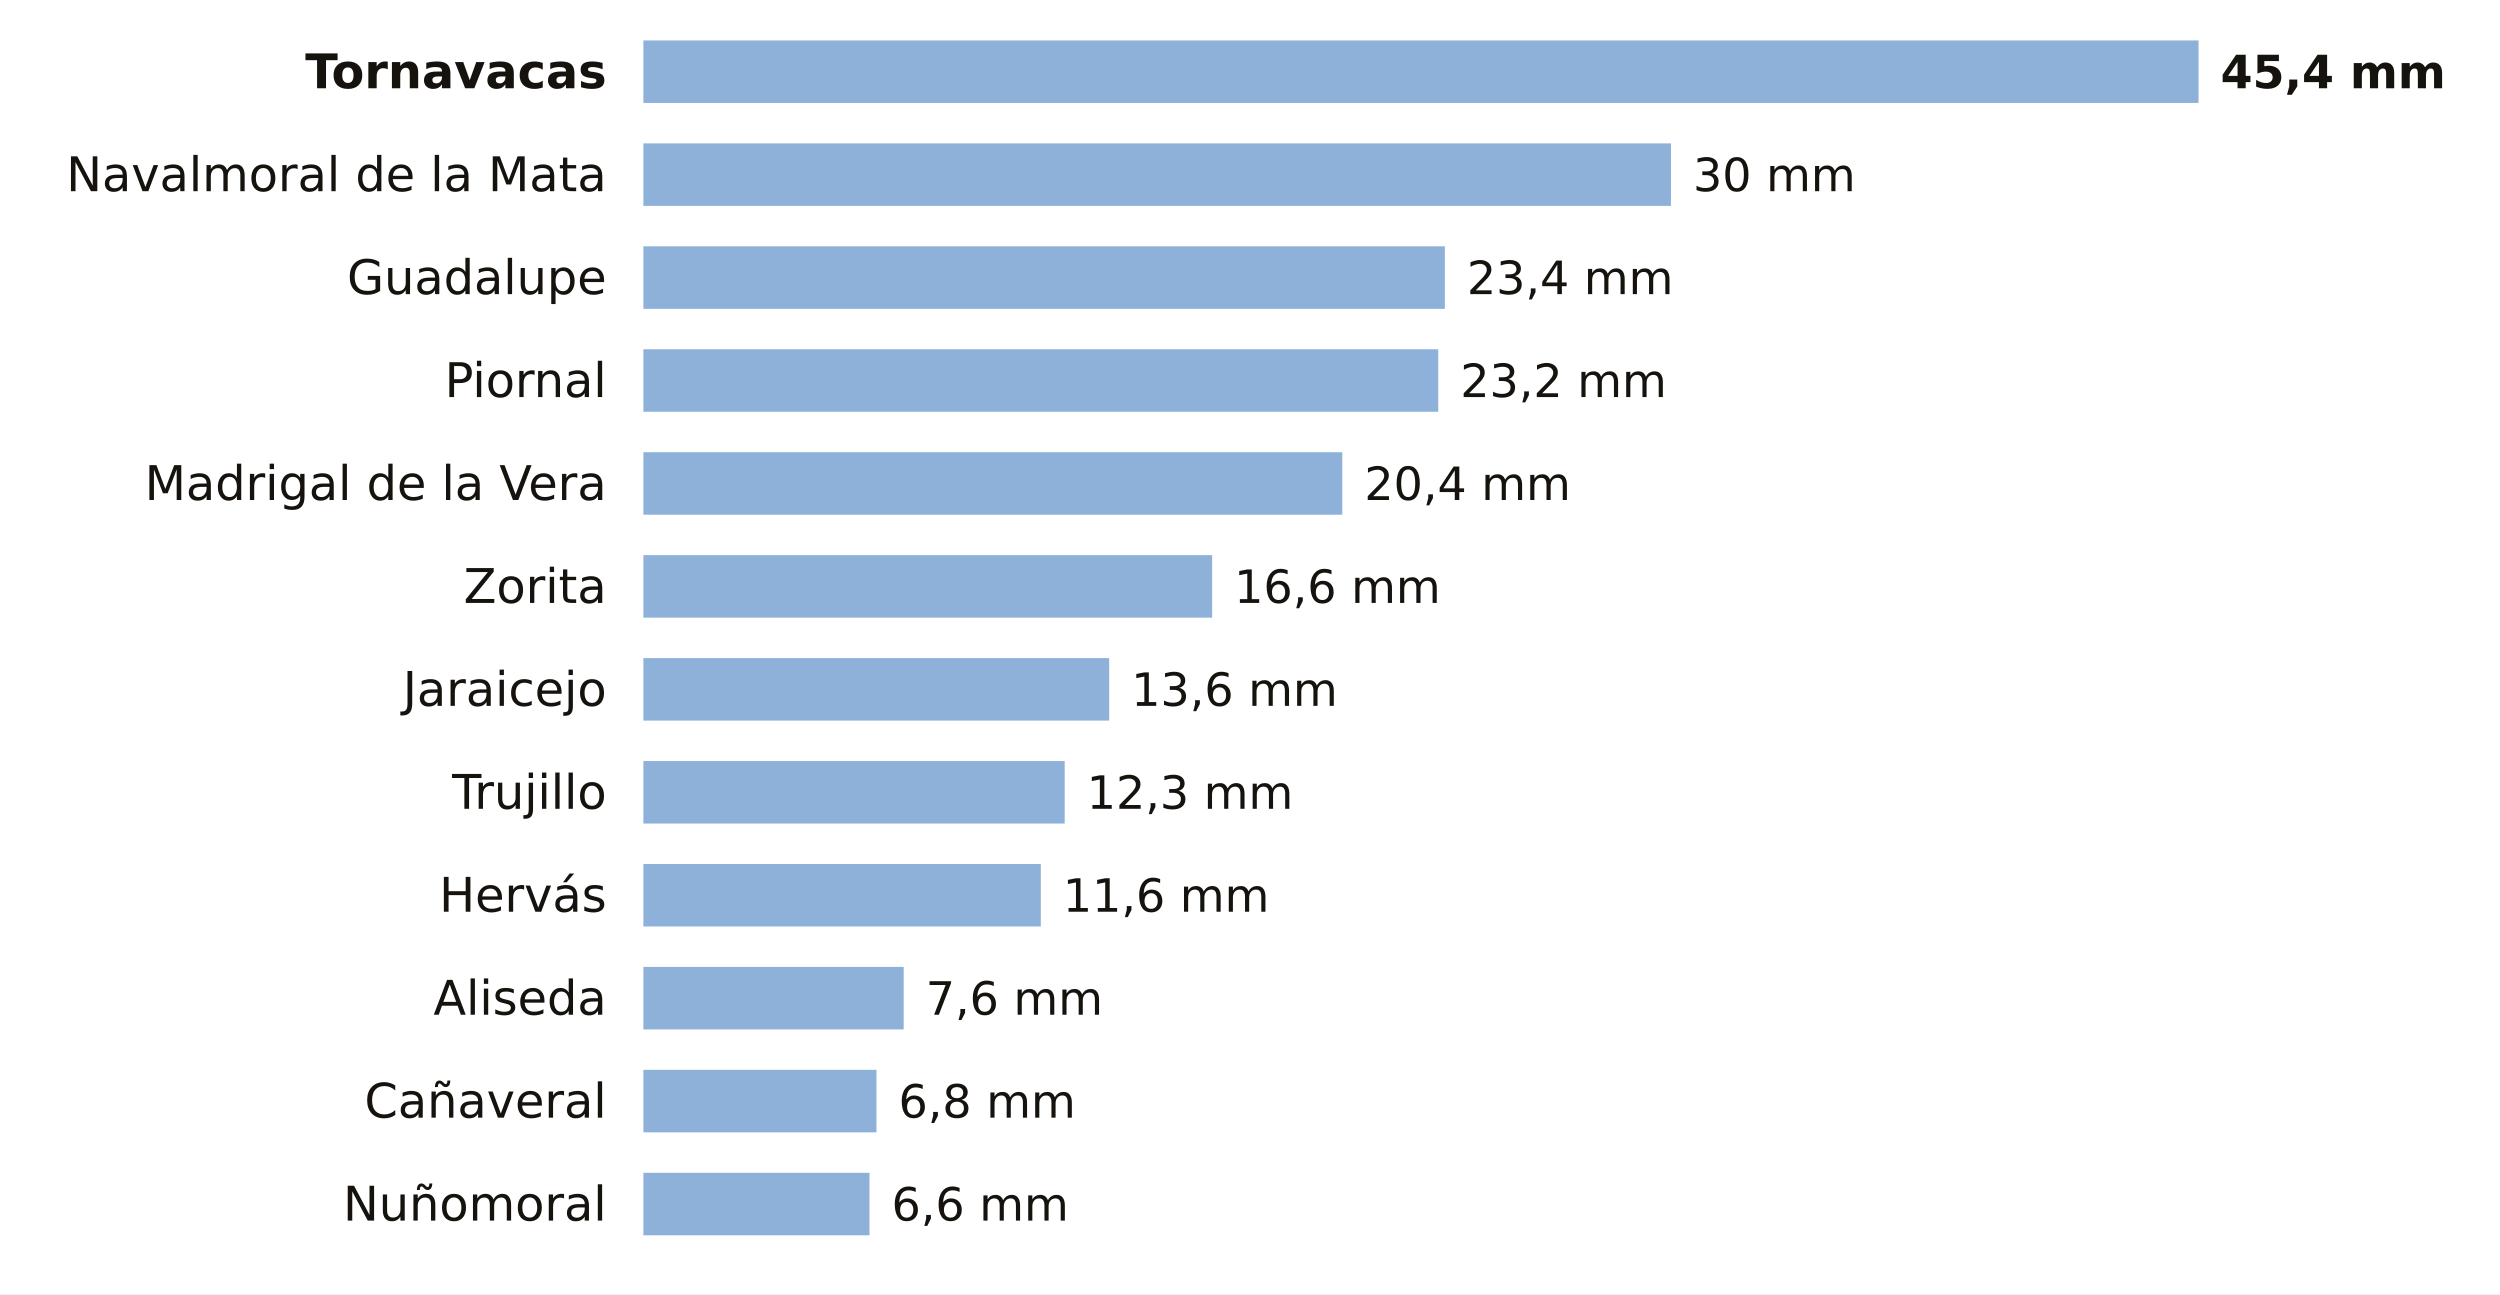
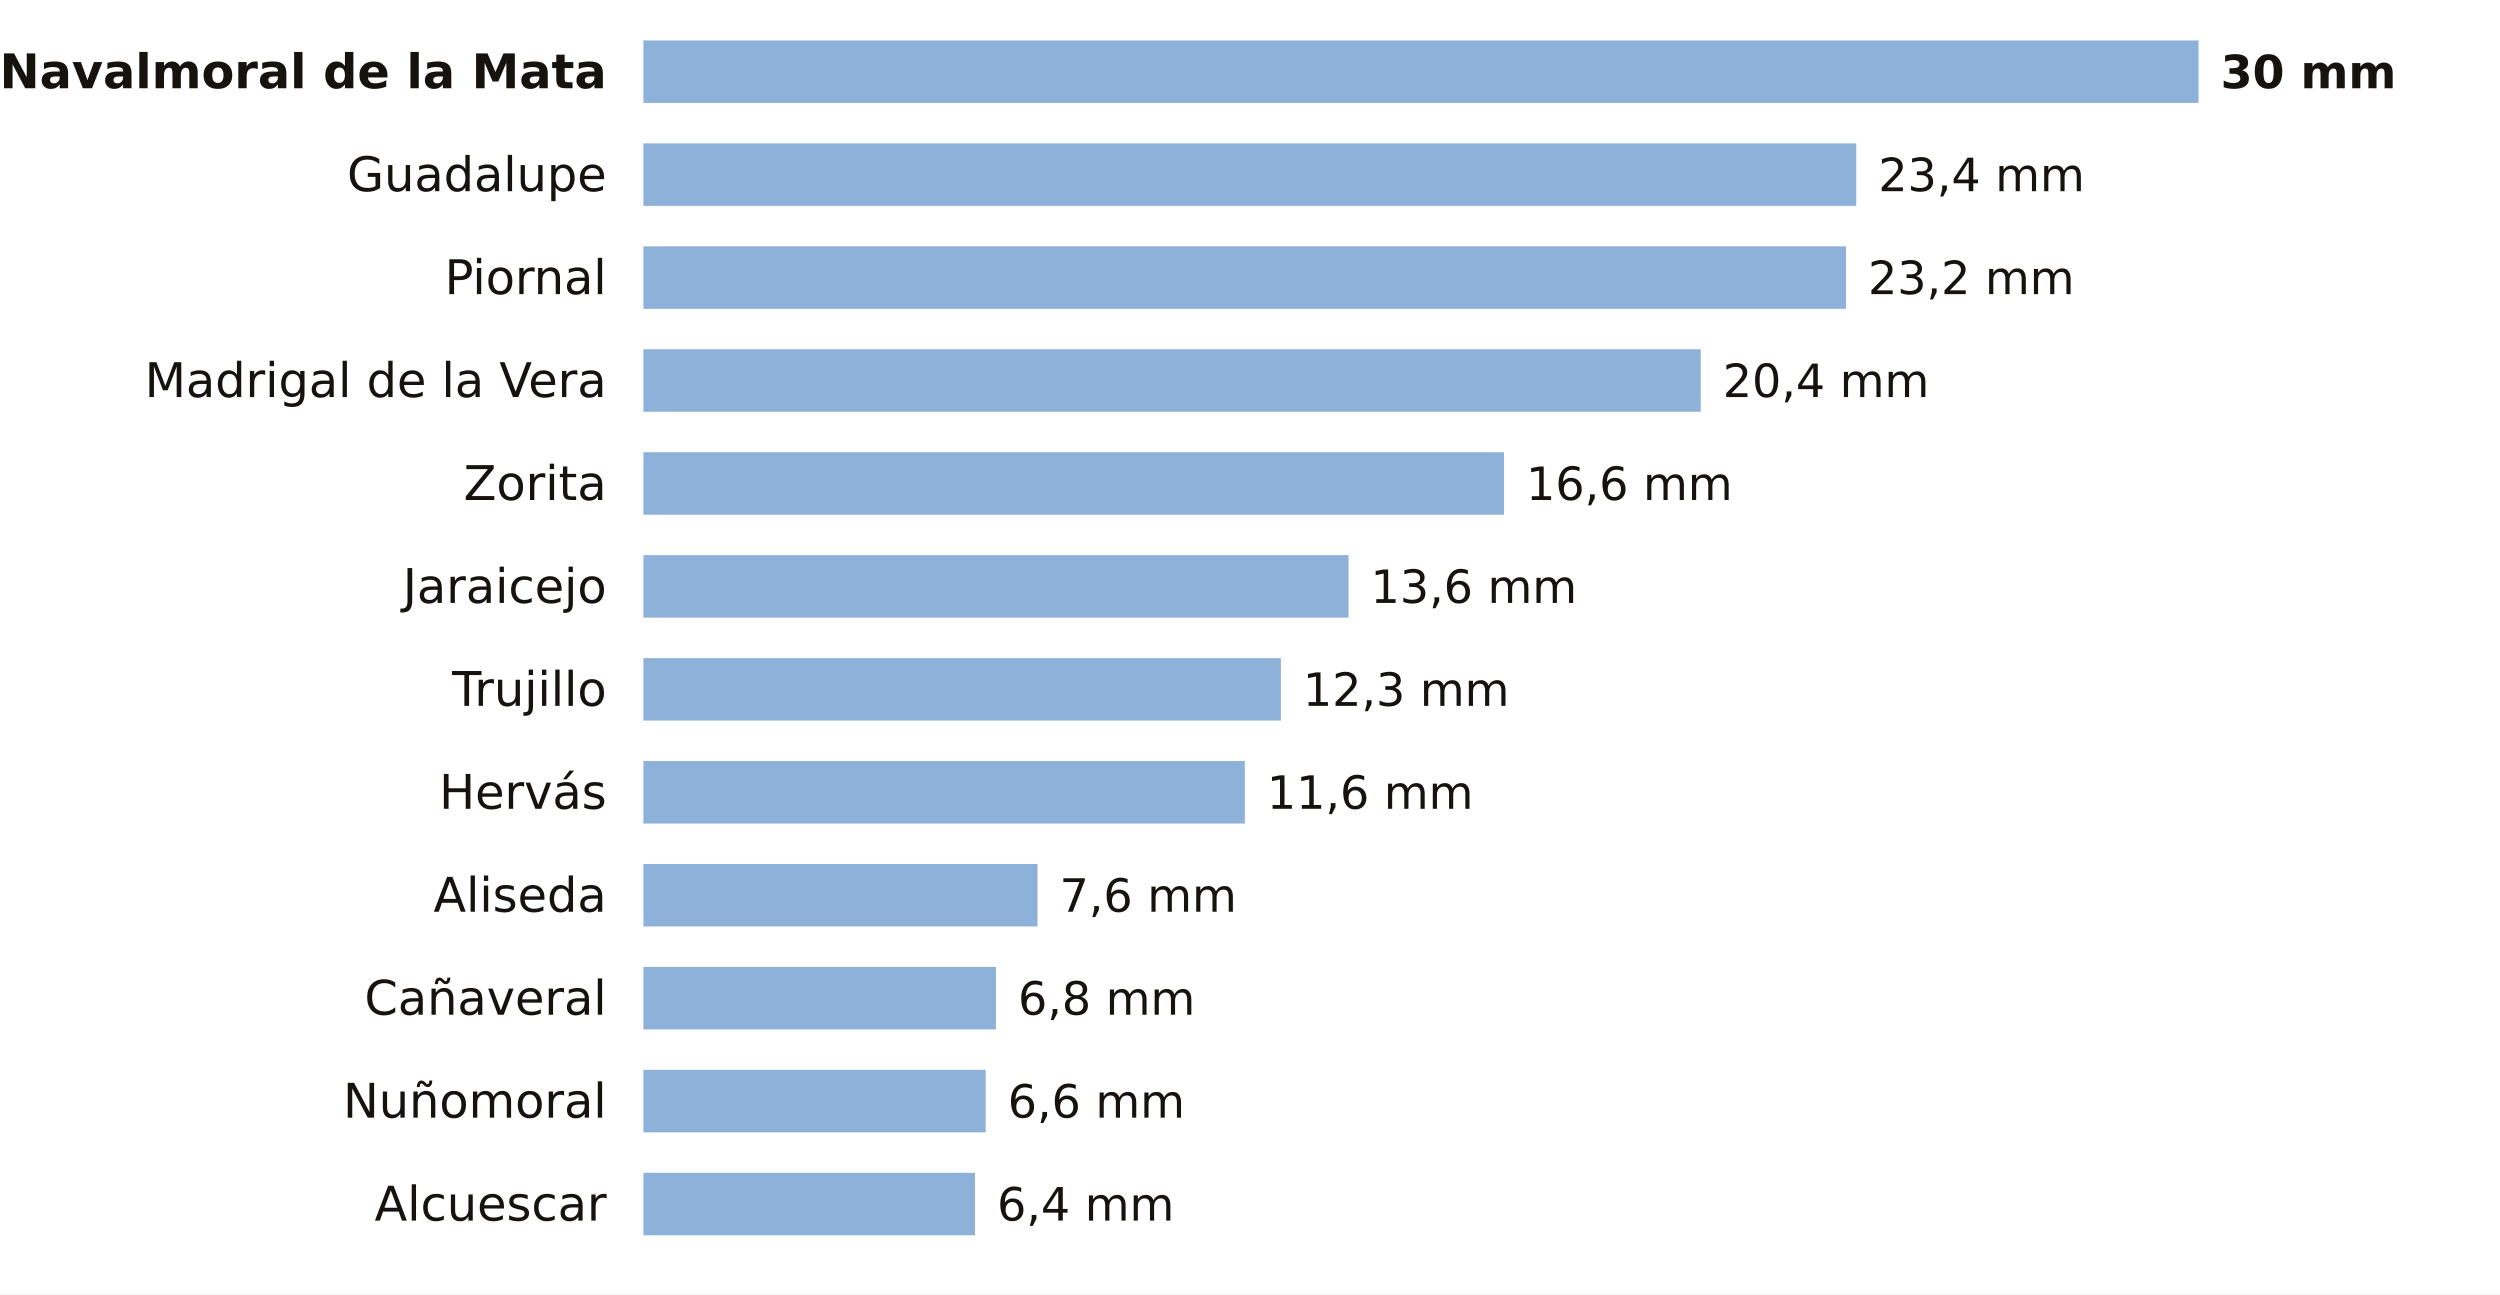
<svg xmlns="http://www.w3.org/2000/svg" viewBox="0 0 680 352" width="680" height="352" role="img" aria-label="La lluvia de los últimos 7 días en las estaciones de AEMET de Cáceres">
  <rect width="680" height="352" fill="#FFFFFF" />
-   <text x="165.0" y="24.0" font-size="13" fill="#16130F" text-anchor="end" font-weight="600" font-family="Public Sans, DejaVu Sans, Arial, sans-serif">Tornavacas</text>
+   <text x="165.0" y="24.0" font-size="13" fill="#16130F" text-anchor="end" font-weight="600" font-family="Public Sans, DejaVu Sans, Arial, sans-serif">Navalmoral de la Mata</text>
  <rect x="175" y="11" width="423.0" height="17" fill="#8EB1DA" />
-   <text x="604.0" y="24.0" font-size="12.5" fill="#16130F" text-anchor="start" font-weight="700" font-family="Public Sans, DejaVu Sans, Arial, sans-serif">45,4 mm</text>
-   <text x="165.0" y="52.0" font-size="13" fill="#16130F" text-anchor="end" font-weight="400" font-family="Public Sans, DejaVu Sans, Arial, sans-serif">Navalmoral de la Mata</text>
-   <rect x="175" y="39" width="279.5" height="17" fill="#8EB1DA" />
-   <text x="460.5" y="52.0" font-size="12.5" fill="#16130F" text-anchor="start" font-weight="500" font-family="Public Sans, DejaVu Sans, Arial, sans-serif">30 mm</text>
-   <text x="165.0" y="80.0" font-size="13" fill="#16130F" text-anchor="end" font-weight="400" font-family="Public Sans, DejaVu Sans, Arial, sans-serif">Guadalupe</text>
-   <rect x="175" y="67" width="218.0" height="17" fill="#8EB1DA" />
-   <text x="399.0" y="80.0" font-size="12.5" fill="#16130F" text-anchor="start" font-weight="500" font-family="Public Sans, DejaVu Sans, Arial, sans-serif">23,4 mm</text>
-   <text x="165.0" y="108.0" font-size="13" fill="#16130F" text-anchor="end" font-weight="400" font-family="Public Sans, DejaVu Sans, Arial, sans-serif">Piornal</text>
-   <rect x="175" y="95" width="216.2" height="17" fill="#8EB1DA" />
-   <text x="397.2" y="108.0" font-size="12.5" fill="#16130F" text-anchor="start" font-weight="500" font-family="Public Sans, DejaVu Sans, Arial, sans-serif">23,2 mm</text>
-   <text x="165.0" y="136.0" font-size="13" fill="#16130F" text-anchor="end" font-weight="400" font-family="Public Sans, DejaVu Sans, Arial, sans-serif">Madrigal de la Vera</text>
-   <rect x="175" y="123" width="190.1" height="17" fill="#8EB1DA" />
-   <text x="371.1" y="136.0" font-size="12.5" fill="#16130F" text-anchor="start" font-weight="500" font-family="Public Sans, DejaVu Sans, Arial, sans-serif">20,4 mm</text>
-   <text x="165.0" y="164.0" font-size="13" fill="#16130F" text-anchor="end" font-weight="400" font-family="Public Sans, DejaVu Sans, Arial, sans-serif">Zorita</text>
-   <rect x="175" y="151" width="154.7" height="17" fill="#8EB1DA" />
-   <text x="335.7" y="164.0" font-size="12.5" fill="#16130F" text-anchor="start" font-weight="500" font-family="Public Sans, DejaVu Sans, Arial, sans-serif">16,6 mm</text>
-   <text x="165.0" y="192.0" font-size="13" fill="#16130F" text-anchor="end" font-weight="400" font-family="Public Sans, DejaVu Sans, Arial, sans-serif">Jaraicejo</text>
-   <rect x="175" y="179" width="126.7" height="17" fill="#8EB1DA" />
-   <text x="307.7" y="192.0" font-size="12.5" fill="#16130F" text-anchor="start" font-weight="500" font-family="Public Sans, DejaVu Sans, Arial, sans-serif">13,6 mm</text>
-   <text x="165.0" y="220.0" font-size="13" fill="#16130F" text-anchor="end" font-weight="400" font-family="Public Sans, DejaVu Sans, Arial, sans-serif">Trujillo</text>
-   <rect x="175" y="207" width="114.6" height="17" fill="#8EB1DA" />
-   <text x="295.6" y="220.0" font-size="12.5" fill="#16130F" text-anchor="start" font-weight="500" font-family="Public Sans, DejaVu Sans, Arial, sans-serif">12,3 mm</text>
-   <text x="165.0" y="248.0" font-size="13" fill="#16130F" text-anchor="end" font-weight="400" font-family="Public Sans, DejaVu Sans, Arial, sans-serif">Hervás</text>
-   <rect x="175" y="235" width="108.1" height="17" fill="#8EB1DA" />
-   <text x="289.1" y="248.0" font-size="12.5" fill="#16130F" text-anchor="start" font-weight="500" font-family="Public Sans, DejaVu Sans, Arial, sans-serif">11,6 mm</text>
-   <text x="165.0" y="276.0" font-size="13" fill="#16130F" text-anchor="end" font-weight="400" font-family="Public Sans, DejaVu Sans, Arial, sans-serif">Aliseda</text>
-   <rect x="175" y="263" width="70.8" height="17" fill="#8EB1DA" />
-   <text x="251.8" y="276.0" font-size="12.5" fill="#16130F" text-anchor="start" font-weight="500" font-family="Public Sans, DejaVu Sans, Arial, sans-serif">7,6 mm</text>
-   <text x="165.0" y="304.0" font-size="13" fill="#16130F" text-anchor="end" font-weight="400" font-family="Public Sans, DejaVu Sans, Arial, sans-serif">Cañaveral</text>
-   <rect x="175" y="291" width="63.4" height="17" fill="#8EB1DA" />
-   <text x="244.4" y="304.0" font-size="12.5" fill="#16130F" text-anchor="start" font-weight="500" font-family="Public Sans, DejaVu Sans, Arial, sans-serif">6,8 mm</text>
-   <text x="165.0" y="332.0" font-size="13" fill="#16130F" text-anchor="end" font-weight="400" font-family="Public Sans, DejaVu Sans, Arial, sans-serif">Nuñomoral</text>
-   <rect x="175" y="319" width="61.5" height="17" fill="#8EB1DA" />
-   <text x="242.5" y="332.0" font-size="12.5" fill="#16130F" text-anchor="start" font-weight="500" font-family="Public Sans, DejaVu Sans, Arial, sans-serif">6,6 mm</text>
+   <text x="604.0" y="24.0" font-size="12.5" fill="#16130F" text-anchor="start" font-weight="700" font-family="Public Sans, DejaVu Sans, Arial, sans-serif">30 mm</text>
+   <text x="165.0" y="52.0" font-size="13" fill="#16130F" text-anchor="end" font-weight="400" font-family="Public Sans, DejaVu Sans, Arial, sans-serif">Guadalupe</text>
+   <rect x="175" y="39" width="329.9" height="17" fill="#8EB1DA" />
+   <text x="510.9" y="52.0" font-size="12.5" fill="#16130F" text-anchor="start" font-weight="500" font-family="Public Sans, DejaVu Sans, Arial, sans-serif">23,4 mm</text>
+   <text x="165.0" y="80.0" font-size="13" fill="#16130F" text-anchor="end" font-weight="400" font-family="Public Sans, DejaVu Sans, Arial, sans-serif">Piornal</text>
+   <rect x="175" y="67" width="327.1" height="17" fill="#8EB1DA" />
+   <text x="508.1" y="80.0" font-size="12.5" fill="#16130F" text-anchor="start" font-weight="500" font-family="Public Sans, DejaVu Sans, Arial, sans-serif">23,2 mm</text>
+   <text x="165.0" y="108.0" font-size="13" fill="#16130F" text-anchor="end" font-weight="400" font-family="Public Sans, DejaVu Sans, Arial, sans-serif">Madrigal de la Vera</text>
+   <rect x="175" y="95" width="287.6" height="17" fill="#8EB1DA" />
+   <text x="468.6" y="108.0" font-size="12.5" fill="#16130F" text-anchor="start" font-weight="500" font-family="Public Sans, DejaVu Sans, Arial, sans-serif">20,4 mm</text>
+   <text x="165.0" y="136.0" font-size="13" fill="#16130F" text-anchor="end" font-weight="400" font-family="Public Sans, DejaVu Sans, Arial, sans-serif">Zorita</text>
+   <rect x="175" y="123" width="234.1" height="17" fill="#8EB1DA" />
+   <text x="415.1" y="136.0" font-size="12.5" fill="#16130F" text-anchor="start" font-weight="500" font-family="Public Sans, DejaVu Sans, Arial, sans-serif">16,6 mm</text>
+   <text x="165.0" y="164.0" font-size="13" fill="#16130F" text-anchor="end" font-weight="400" font-family="Public Sans, DejaVu Sans, Arial, sans-serif">Jaraicejo</text>
+   <rect x="175" y="151" width="191.8" height="17" fill="#8EB1DA" />
+   <text x="372.8" y="164.0" font-size="12.5" fill="#16130F" text-anchor="start" font-weight="500" font-family="Public Sans, DejaVu Sans, Arial, sans-serif">13,6 mm</text>
+   <text x="165.0" y="192.0" font-size="13" fill="#16130F" text-anchor="end" font-weight="400" font-family="Public Sans, DejaVu Sans, Arial, sans-serif">Trujillo</text>
+   <rect x="175" y="179" width="173.4" height="17" fill="#8EB1DA" />
+   <text x="354.4" y="192.0" font-size="12.5" fill="#16130F" text-anchor="start" font-weight="500" font-family="Public Sans, DejaVu Sans, Arial, sans-serif">12,3 mm</text>
+   <text x="165.0" y="220.0" font-size="13" fill="#16130F" text-anchor="end" font-weight="400" font-family="Public Sans, DejaVu Sans, Arial, sans-serif">Hervás</text>
+   <rect x="175" y="207" width="163.6" height="17" fill="#8EB1DA" />
+   <text x="344.6" y="220.0" font-size="12.5" fill="#16130F" text-anchor="start" font-weight="500" font-family="Public Sans, DejaVu Sans, Arial, sans-serif">11,6 mm</text>
+   <text x="165.0" y="248.0" font-size="13" fill="#16130F" text-anchor="end" font-weight="400" font-family="Public Sans, DejaVu Sans, Arial, sans-serif">Aliseda</text>
+   <rect x="175" y="235" width="107.2" height="17" fill="#8EB1DA" />
+   <text x="288.2" y="248.0" font-size="12.5" fill="#16130F" text-anchor="start" font-weight="500" font-family="Public Sans, DejaVu Sans, Arial, sans-serif">7,6 mm</text>
+   <text x="165.0" y="276.0" font-size="13" fill="#16130F" text-anchor="end" font-weight="400" font-family="Public Sans, DejaVu Sans, Arial, sans-serif">Cañaveral</text>
+   <rect x="175" y="263" width="95.9" height="17" fill="#8EB1DA" />
+   <text x="276.9" y="276.0" font-size="12.5" fill="#16130F" text-anchor="start" font-weight="500" font-family="Public Sans, DejaVu Sans, Arial, sans-serif">6,8 mm</text>
+   <text x="165.0" y="304.0" font-size="13" fill="#16130F" text-anchor="end" font-weight="400" font-family="Public Sans, DejaVu Sans, Arial, sans-serif">Nuñomoral</text>
+   <rect x="175" y="291" width="93.1" height="17" fill="#8EB1DA" />
+   <text x="274.1" y="304.0" font-size="12.5" fill="#16130F" text-anchor="start" font-weight="500" font-family="Public Sans, DejaVu Sans, Arial, sans-serif">6,6 mm</text>
+   <text x="165.0" y="332.0" font-size="13" fill="#16130F" text-anchor="end" font-weight="400" font-family="Public Sans, DejaVu Sans, Arial, sans-serif">Alcuescar</text>
+   <rect x="175" y="319" width="90.2" height="17" fill="#8EB1DA" />
+   <text x="271.2" y="332.0" font-size="12.5" fill="#16130F" text-anchor="start" font-weight="500" font-family="Public Sans, DejaVu Sans, Arial, sans-serif">6,4 mm</text>
</svg>
